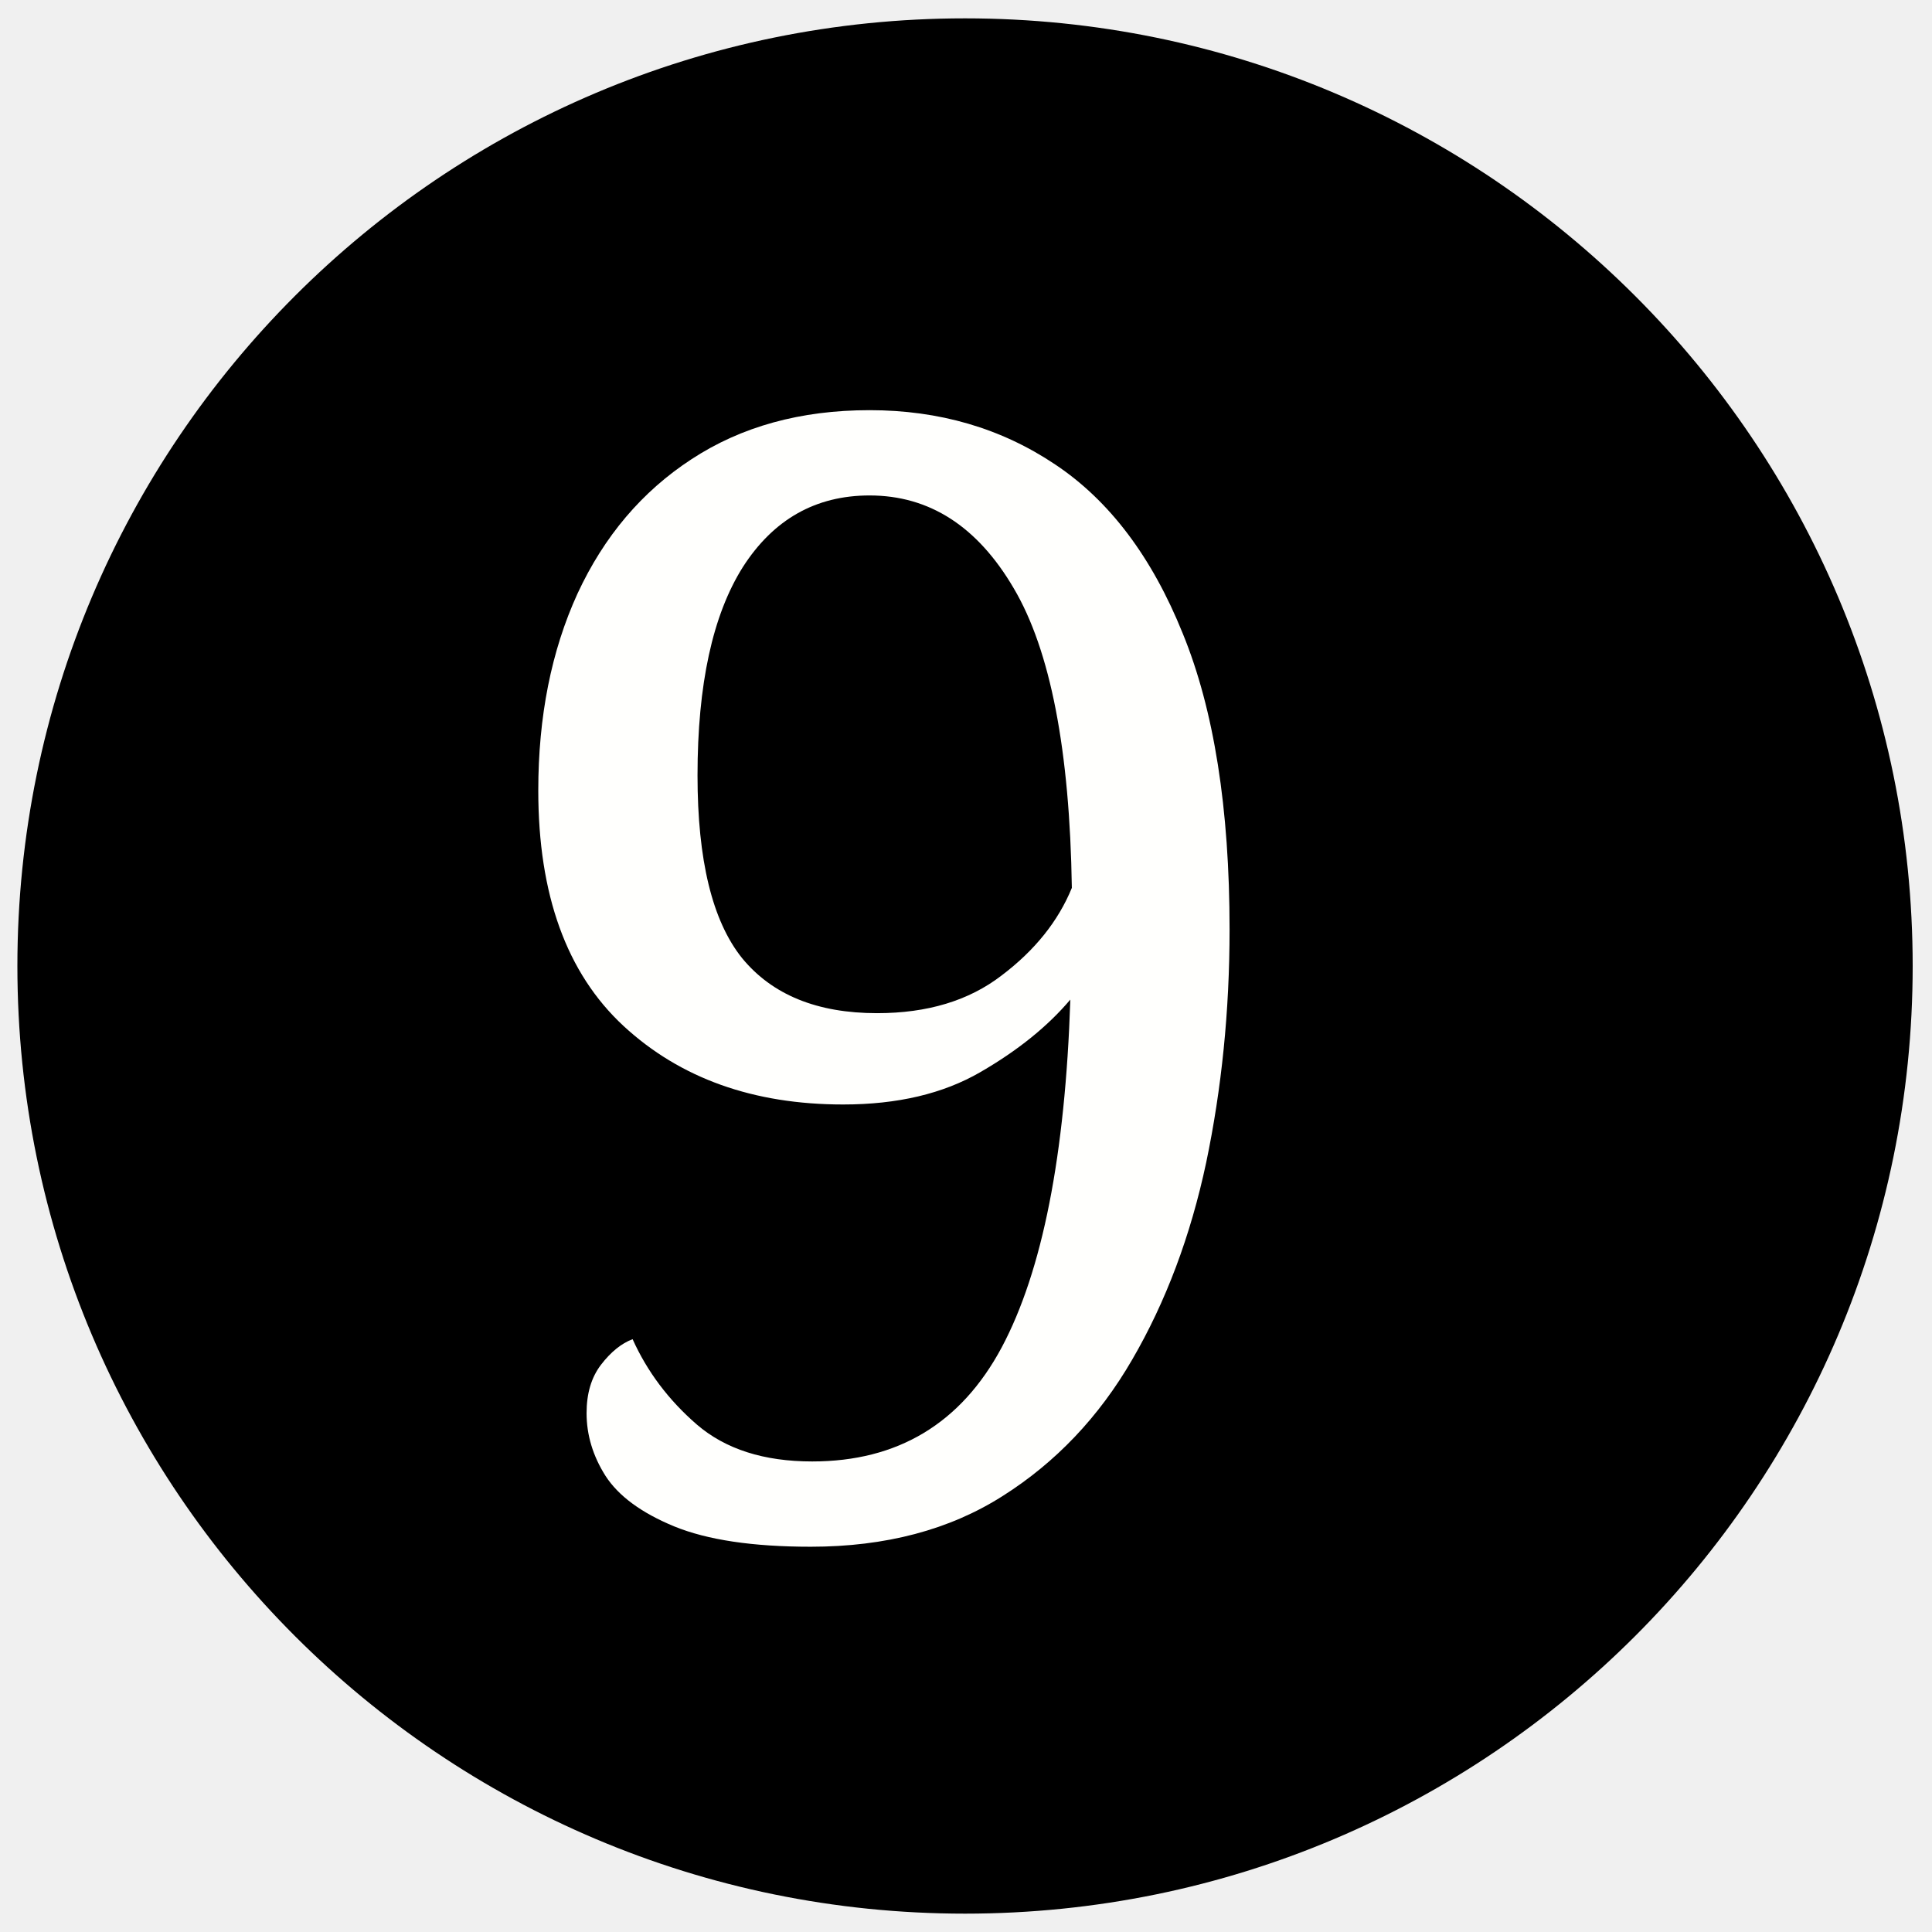
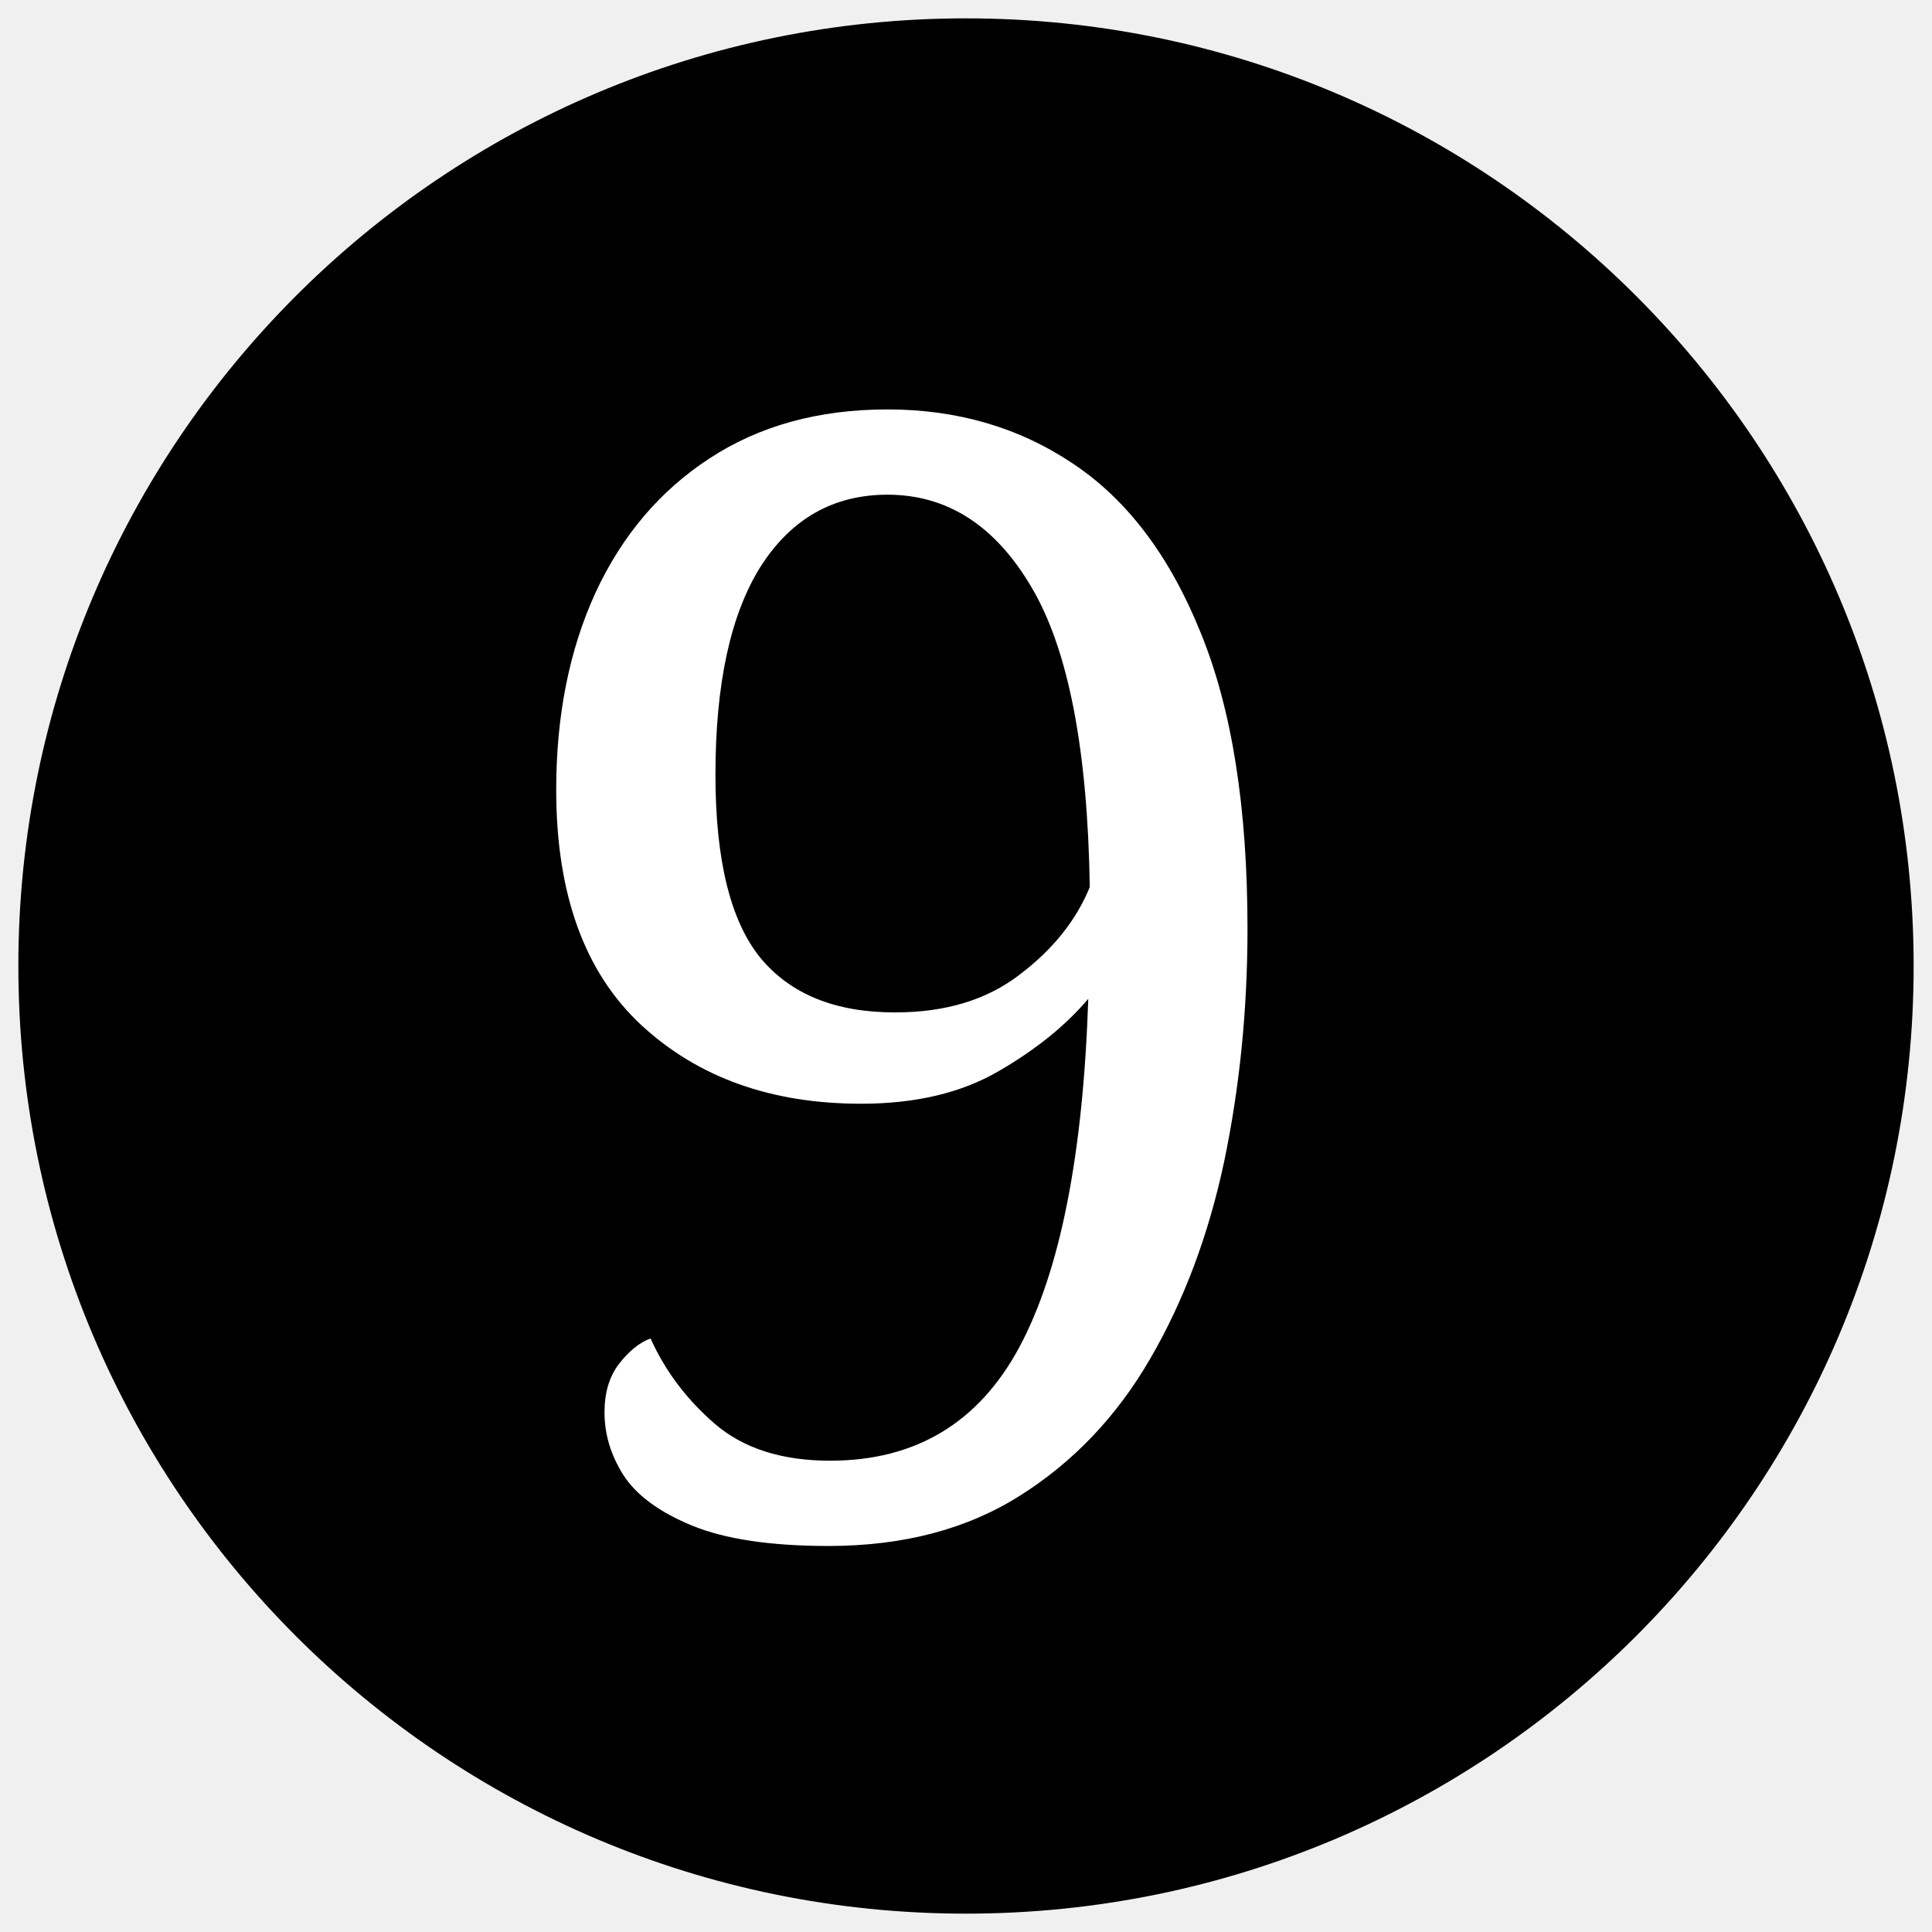
- <svg xmlns="http://www.w3.org/2000/svg" data-name="Layer 1" width="40" height="40">
-   <defs>
-     <style />
-   </defs>
-   <circle cx="19.98" cy="20" r="19.62" />
-   <text style="line-height:1.25;-inkscape-font-specification:'serif, Normal';font-variant-ligatures:normal;font-variant-caps:normal;font-variant-numeric:normal;font-feature-settings:normal;text-align:start" x="9.519" y="31.664" font-weight="400" font-size="32" font-family="serif" letter-spacing="0" word-spacing="0" fill="#fffffd">
-     <tspan x="9.519" y="31.664">9</tspan>
-   </text>
+ <svg xmlns="http://www.w3.org/2000/svg" width="40" height="40">
+   <circle cx="20" cy="20" r="19.62" />
+   <text x="9.890" y="31.648" fill="#fff" font-family="serif" font-size="32">9</text>
</svg>
